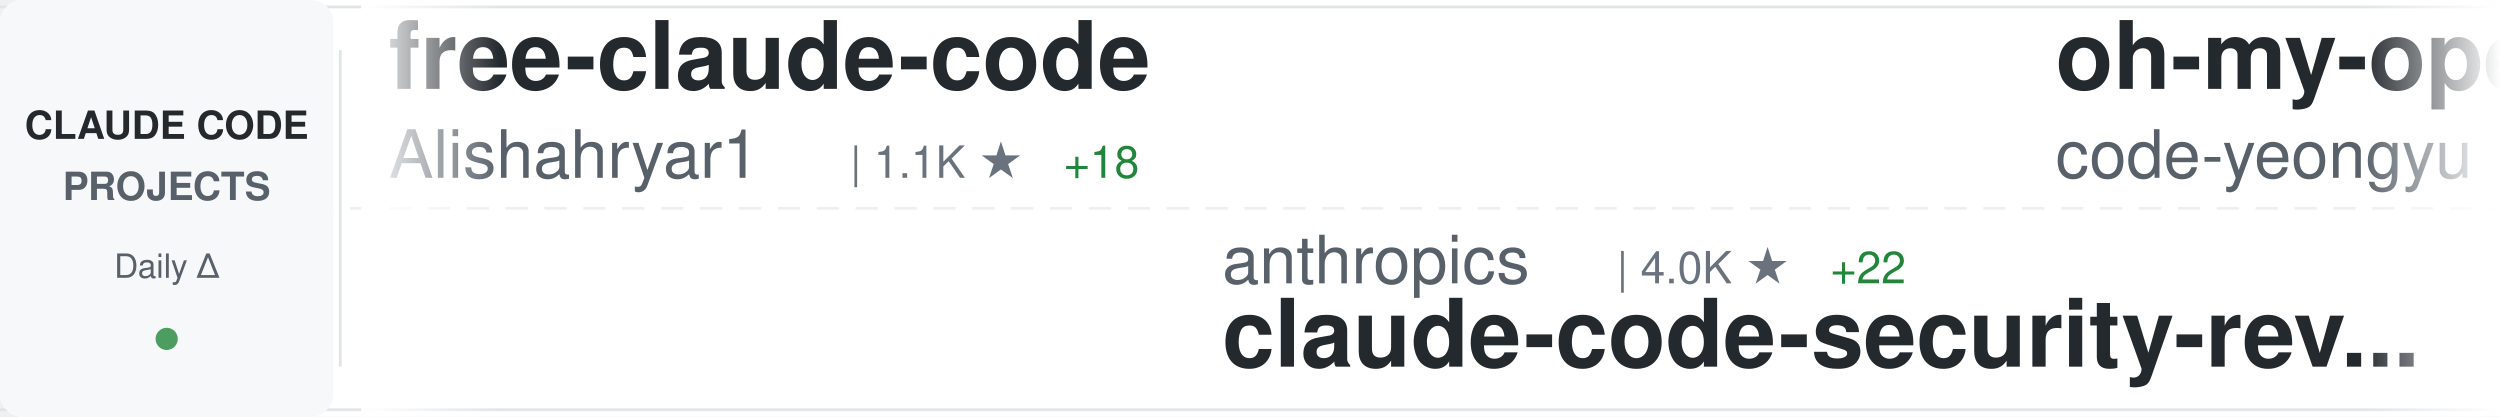
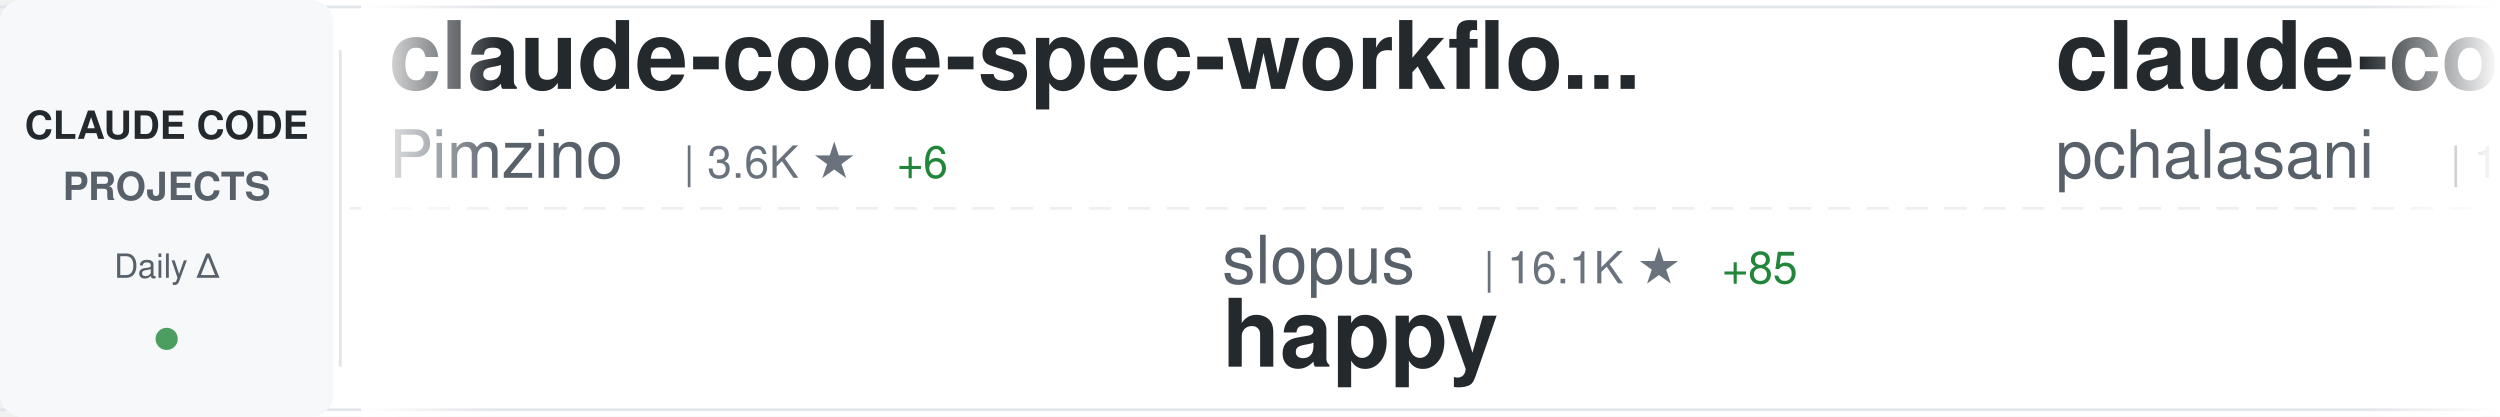
<svg xmlns="http://www.w3.org/2000/svg" width="900" height="150">
  <defs>
    <linearGradient id="awesomeLeftFade" x1="0%" y1="0%" x2="100%" y2="0%">
      <stop offset="0%" style="stop-color:#ffffff;stop-opacity:1" />
      <stop offset="100%" style="stop-color:#ffffff;stop-opacity:0" />
    </linearGradient>
    <linearGradient id="awesomeRightFade" x1="0%" y1="0%" x2="100%" y2="0%">
      <stop offset="0%" style="stop-color:#ffffff;stop-opacity:0" />
      <stop offset="100%" style="stop-color:#ffffff;stop-opacity:1" />
    </linearGradient>
  </defs>
  <rect width="900" height="150" fill="#ffffff" rx="8" />
  <rect x="0" y="2" width="900" height="1" fill="#e1e4e8" />
  <rect x="0" y="147" width="900" height="1" fill="#e1e4e8" />
  <line x1="0" y1="75" x2="900" y2="75" stroke="#e1e4e8" stroke-width="1" stroke-dasharray="8 6" opacity="0.6" />
  <rect x="0" y="0" width="120" height="150" fill="#f6f8fa" rx="8" />
  <text x="60" y="50" font-family="-apple-system, BlinkMacSystemFont, 'Segoe UI', Helvetica, Arial, sans-serif" font-size="14" font-weight="600" fill="#24292e" text-anchor="middle">CLAUDE CODE</text>
  <text x="60" y="72" font-family="-apple-system, BlinkMacSystemFont, 'Segoe UI', Helvetica, Arial, sans-serif" font-size="14" font-weight="600" fill="#586069" text-anchor="middle">PROJECTS</text>
  <text x="60" y="100" font-family="-apple-system, BlinkMacSystemFont, 'Segoe UI', Helvetica, Arial, sans-serif" font-size="12" font-weight="500" fill="#586069" text-anchor="middle">Daily Δ</text>
  <circle cx="60" cy="122" r="4" fill="#22863a" opacity="0.8" />
  <rect x="122" y="18" width="1" height="114" fill="#e1e4e8" />
  <clipPath id="awesomeTickerClip">
    <rect x="130" y="0" width="770" height="150" />
  </clipPath>
  <g clip-path="url(#awesomeTickerClip)">
    <g id="awesomeTickerItems">
      <animateTransform attributeName="transform" attributeType="XML" type="translate" from="0 0" to="-3000 0" dur="54s" repeatCount="indefinite" />
      <g transform="translate(0, 0)">
-         <text x="140" y="32" font-family="-apple-system, BlinkMacSystemFont, 'Segoe UI', Helvetica, Arial, sans-serif" font-size="34" font-weight="600" fill="#24292e">free-claude-code</text>
-         <text x="140" y="64" font-family="-apple-system, BlinkMacSystemFont, 'Segoe UI', Helvetica, Arial, sans-serif" font-size="24" font-weight="400" fill="#586069">Alishahryar1</text>
-         <text x="306" y="64" font-family="-apple-system, BlinkMacSystemFont, 'Segoe UI', Helvetica, Arial, sans-serif" font-size="16" font-weight="500" fill="#6a737d">| 1.1K ★</text>
-         <text x="383" y="64" font-family="-apple-system, BlinkMacSystemFont, 'Segoe UI', Helvetica, Arial, sans-serif" font-size="16" font-weight="500" fill="#22863a"> +18</text>
+         <text x="140" y="32" font-family="-apple-system, BlinkMacSystemFont, 'Segoe UI', Helvetica, Arial, sans-serif" font-size="34" font-weight="600" fill="#24292e">claude-code-spec-workflo...</text>
+         <text x="140" y="64" font-family="-apple-system, BlinkMacSystemFont, 'Segoe UI', Helvetica, Arial, sans-serif" font-size="24" font-weight="400" fill="#586069">Pimzino</text>
+         <text x="246" y="64" font-family="-apple-system, BlinkMacSystemFont, 'Segoe UI', Helvetica, Arial, sans-serif" font-size="16" font-weight="500" fill="#6a737d">| 3.6K ★</text>
+         <text x="323" y="64" font-family="-apple-system, BlinkMacSystemFont, 'Segoe UI', Helvetica, Arial, sans-serif" font-size="16" font-weight="500" fill="#22863a"> +6</text>
      </g>
      <g transform="translate(300, 0)">
-         <text x="140" y="102" font-family="-apple-system, BlinkMacSystemFont, 'Segoe UI', Helvetica, Arial, sans-serif" font-size="24" font-weight="400" fill="#586069">anthropics</text>
-         <text x="282" y="102" font-family="-apple-system, BlinkMacSystemFont, 'Segoe UI', Helvetica, Arial, sans-serif" font-size="16" font-weight="500" fill="#6a737d">| 4.0K ★</text>
-         <text x="359" y="102" font-family="-apple-system, BlinkMacSystemFont, 'Segoe UI', Helvetica, Arial, sans-serif" font-size="16" font-weight="500" fill="#22863a"> +22</text>
-         <text x="140" y="132" font-family="-apple-system, BlinkMacSystemFont, 'Segoe UI', Helvetica, Arial, sans-serif" font-size="34" font-weight="600" fill="#24292e">claude-code-security-rev...</text>
+         <text x="140" y="102" font-family="-apple-system, BlinkMacSystemFont, 'Segoe UI', Helvetica, Arial, sans-serif" font-size="24" font-weight="400" fill="#586069">slopus</text>
+         <text x="234" y="102" font-family="-apple-system, BlinkMacSystemFont, 'Segoe UI', Helvetica, Arial, sans-serif" font-size="16" font-weight="500" fill="#6a737d">| 16.1K ★</text>
+         <text x="320" y="102" font-family="-apple-system, BlinkMacSystemFont, 'Segoe UI', Helvetica, Arial, sans-serif" font-size="16" font-weight="500" fill="#22863a"> +85</text>
+         <text x="140" y="132" font-family="-apple-system, BlinkMacSystemFont, 'Segoe UI', Helvetica, Arial, sans-serif" font-size="34" font-weight="600" fill="#24292e">happy</text>
      </g>
      <g transform="translate(600, 0)">
-         <text x="140" y="32" font-family="-apple-system, BlinkMacSystemFont, 'Segoe UI', Helvetica, Arial, sans-serif" font-size="34" font-weight="600" fill="#24292e">oh-my-openagent</text>
-         <text x="140" y="64" font-family="-apple-system, BlinkMacSystemFont, 'Segoe UI', Helvetica, Arial, sans-serif" font-size="24" font-weight="400" fill="#586069">code-yeongyu</text>
-         <text x="306" y="64" font-family="-apple-system, BlinkMacSystemFont, 'Segoe UI', Helvetica, Arial, sans-serif" font-size="16" font-weight="500" fill="#6a737d">| 43.1K ★</text>
-         <text x="392" y="64" font-family="-apple-system, BlinkMacSystemFont, 'Segoe UI', Helvetica, Arial, sans-serif" font-size="16" font-weight="500" fill="#22863a"> +325</text>
+         <text x="140" y="32" font-family="-apple-system, BlinkMacSystemFont, 'Segoe UI', Helvetica, Arial, sans-serif" font-size="34" font-weight="600" fill="#24292e">claude-code-tools</text>
+         <text x="140" y="64" font-family="-apple-system, BlinkMacSystemFont, 'Segoe UI', Helvetica, Arial, sans-serif" font-size="24" font-weight="400" fill="#586069">pchalasani</text>
+         <text x="282" y="64" font-family="-apple-system, BlinkMacSystemFont, 'Segoe UI', Helvetica, Arial, sans-serif" font-size="16" font-weight="500" fill="#6a737d">| 1.6K ★</text>
+         <text x="359" y="64" font-family="-apple-system, BlinkMacSystemFont, 'Segoe UI', Helvetica, Arial, sans-serif" font-size="16" font-weight="500" fill="#22863a"> +6</text>
      </g>
      <g transform="translate(900, 0)">
        <text x="140" y="102" font-family="-apple-system, BlinkMacSystemFont, 'Segoe UI', Helvetica, Arial, sans-serif" font-size="24" font-weight="400" fill="#586069">anthropics</text>
-         <text x="282" y="102" font-family="-apple-system, BlinkMacSystemFont, 'Segoe UI', Helvetica, Arial, sans-serif" font-size="16" font-weight="500" fill="#6a737d">| 1.8K ★</text>
-         <text x="359" y="102" font-family="-apple-system, BlinkMacSystemFont, 'Segoe UI', Helvetica, Arial, sans-serif" font-size="16" font-weight="500" fill="#22863a"> +15</text>
-         <text x="140" y="132" font-family="-apple-system, BlinkMacSystemFont, 'Segoe UI', Helvetica, Arial, sans-serif" font-size="34" font-weight="600" fill="#24292e">claude-agent-sdk-demos</text>
+         <text x="282" y="102" font-family="-apple-system, BlinkMacSystemFont, 'Segoe UI', Helvetica, Arial, sans-serif" font-size="16" font-weight="500" fill="#6a737d">| 14.5K ★</text>
+         <text x="368" y="102" font-family="-apple-system, BlinkMacSystemFont, 'Segoe UI', Helvetica, Arial, sans-serif" font-size="16" font-weight="500" fill="#22863a"> +190</text>
+         <text x="140" y="132" font-family="-apple-system, BlinkMacSystemFont, 'Segoe UI', Helvetica, Arial, sans-serif" font-size="34" font-weight="600" fill="#24292e">claude-plugins-official</text>
      </g>
      <g transform="translate(1200, 0)">
-         <text x="140" y="32" font-family="-apple-system, BlinkMacSystemFont, 'Segoe UI', Helvetica, Arial, sans-serif" font-size="34" font-weight="600" fill="#24292e">claude-code-viewer</text>
-         <text x="140" y="64" font-family="-apple-system, BlinkMacSystemFont, 'Segoe UI', Helvetica, Arial, sans-serif" font-size="24" font-weight="400" fill="#586069">d-kimuson</text>
-         <text x="270" y="64" font-family="-apple-system, BlinkMacSystemFont, 'Segoe UI', Helvetica, Arial, sans-serif" font-size="16" font-weight="500" fill="#6a737d">| 999 ★</text>
-         <text x="338" y="64" font-family="-apple-system, BlinkMacSystemFont, 'Segoe UI', Helvetica, Arial, sans-serif" font-size="16" font-weight="500" fill="#22863a"> +7</text>
+         <text x="140" y="32" font-family="-apple-system, BlinkMacSystemFont, 'Segoe UI', Helvetica, Arial, sans-serif" font-size="34" font-weight="600" fill="#24292e">claude-coder</text>
+         <text x="140" y="64" font-family="-apple-system, BlinkMacSystemFont, 'Segoe UI', Helvetica, Arial, sans-serif" font-size="24" font-weight="400" fill="#586069">kodu-ai</text>
+         <text x="246" y="64" font-family="-apple-system, BlinkMacSystemFont, 'Segoe UI', Helvetica, Arial, sans-serif" font-size="16" font-weight="500" fill="#6a737d">| 5.3K ★</text>
      </g>
      <g transform="translate(1500, 0)">
-         <text x="140" y="102" font-family="-apple-system, BlinkMacSystemFont, 'Segoe UI', Helvetica, Arial, sans-serif" font-size="24" font-weight="400" fill="#586069">steipete</text>
-         <text x="258" y="102" font-family="-apple-system, BlinkMacSystemFont, 'Segoe UI', Helvetica, Arial, sans-serif" font-size="16" font-weight="500" fill="#6a737d">| 1.2K ★</text>
-         <text x="335" y="102" font-family="-apple-system, BlinkMacSystemFont, 'Segoe UI', Helvetica, Arial, sans-serif" font-size="16" font-weight="500" fill="#22863a"> +4</text>
-         <text x="140" y="132" font-family="-apple-system, BlinkMacSystemFont, 'Segoe UI', Helvetica, Arial, sans-serif" font-size="34" font-weight="600" fill="#24292e">claude-code-mcp</text>
+         <text x="140" y="102" font-family="-apple-system, BlinkMacSystemFont, 'Segoe UI', Helvetica, Arial, sans-serif" font-size="24" font-weight="400" fill="#586069">Njengah</text>
+         <text x="246" y="102" font-family="-apple-system, BlinkMacSystemFont, 'Segoe UI', Helvetica, Arial, sans-serif" font-size="16" font-weight="500" fill="#6a737d">| 1.5K ★</text>
+         <text x="323" y="102" font-family="-apple-system, BlinkMacSystemFont, 'Segoe UI', Helvetica, Arial, sans-serif" font-size="16" font-weight="500" fill="#22863a"> +8</text>
+         <text x="140" y="132" font-family="-apple-system, BlinkMacSystemFont, 'Segoe UI', Helvetica, Arial, sans-serif" font-size="34" font-weight="600" fill="#24292e">claude-code-cheat-sheet</text>
      </g>
      <g transform="translate(1800, 0)">
-         <text x="140" y="32" font-family="-apple-system, BlinkMacSystemFont, 'Segoe UI', Helvetica, Arial, sans-serif" font-size="34" font-weight="600" fill="#24292e">claude-code-tips</text>
-         <text x="140" y="64" font-family="-apple-system, BlinkMacSystemFont, 'Segoe UI', Helvetica, Arial, sans-serif" font-size="24" font-weight="400" fill="#586069">ykdojo</text>
-         <text x="234" y="64" font-family="-apple-system, BlinkMacSystemFont, 'Segoe UI', Helvetica, Arial, sans-serif" font-size="16" font-weight="500" fill="#6a737d">| 6.7K ★</text>
-         <text x="311" y="64" font-family="-apple-system, BlinkMacSystemFont, 'Segoe UI', Helvetica, Arial, sans-serif" font-size="16" font-weight="500" fill="#22863a"> +60</text>
+         <text x="140" y="32" font-family="-apple-system, BlinkMacSystemFont, 'Segoe UI', Helvetica, Arial, sans-serif" font-size="34" font-weight="600" fill="#24292e">wechat-bot</text>
+         <text x="140" y="64" font-family="-apple-system, BlinkMacSystemFont, 'Segoe UI', Helvetica, Arial, sans-serif" font-size="24" font-weight="400" fill="#586069">cixingguangming55555</text>
+         <text x="402" y="64" font-family="-apple-system, BlinkMacSystemFont, 'Segoe UI', Helvetica, Arial, sans-serif" font-size="16" font-weight="500" fill="#6a737d">| 2.5K ★</text>
      </g>
      <g transform="translate(2100, 0)">
-         <text x="140" y="102" font-family="-apple-system, BlinkMacSystemFont, 'Segoe UI', Helvetica, Arial, sans-serif" font-size="24" font-weight="400" fill="#586069">RichardAtCT</text>
-         <text x="294" y="102" font-family="-apple-system, BlinkMacSystemFont, 'Segoe UI', Helvetica, Arial, sans-serif" font-size="16" font-weight="500" fill="#6a737d">| 2.2K ★</text>
-         <text x="371" y="102" font-family="-apple-system, BlinkMacSystemFont, 'Segoe UI', Helvetica, Arial, sans-serif" font-size="16" font-weight="500" fill="#22863a"> +18</text>
-         <text x="140" y="132" font-family="-apple-system, BlinkMacSystemFont, 'Segoe UI', Helvetica, Arial, sans-serif" font-size="34" font-weight="600" fill="#24292e">claude-code-telegram</text>
+         <text x="140" y="102" font-family="-apple-system, BlinkMacSystemFont, 'Segoe UI', Helvetica, Arial, sans-serif" font-size="24" font-weight="400" fill="#586069">ding113</text>
+         <text x="246" y="102" font-family="-apple-system, BlinkMacSystemFont, 'Segoe UI', Helvetica, Arial, sans-serif" font-size="16" font-weight="500" fill="#6a737d">| 2.1K ★</text>
+         <text x="323" y="102" font-family="-apple-system, BlinkMacSystemFont, 'Segoe UI', Helvetica, Arial, sans-serif" font-size="16" font-weight="500" fill="#22863a"> +29</text>
+         <text x="140" y="132" font-family="-apple-system, BlinkMacSystemFont, 'Segoe UI', Helvetica, Arial, sans-serif" font-size="34" font-weight="600" fill="#24292e">claude-code-hub</text>
      </g>
      <g transform="translate(2400, 0)">
-         <text x="140" y="32" font-family="-apple-system, BlinkMacSystemFont, 'Segoe UI', Helvetica, Arial, sans-serif" font-size="34" font-weight="600" fill="#24292e">claude-code-action</text>
-         <text x="140" y="64" font-family="-apple-system, BlinkMacSystemFont, 'Segoe UI', Helvetica, Arial, sans-serif" font-size="24" font-weight="400" fill="#586069">anthropics</text>
-         <text x="282" y="64" font-family="-apple-system, BlinkMacSystemFont, 'Segoe UI', Helvetica, Arial, sans-serif" font-size="16" font-weight="500" fill="#6a737d">| 6.5K ★</text>
-         <text x="359" y="64" font-family="-apple-system, BlinkMacSystemFont, 'Segoe UI', Helvetica, Arial, sans-serif" font-size="16" font-weight="500" fill="#22863a"> +66</text>
+         <text x="140" y="32" font-family="-apple-system, BlinkMacSystemFont, 'Segoe UI', Helvetica, Arial, sans-serif" font-size="34" font-weight="600" fill="#24292e">sc-claude-code-files</text>
+         <text x="140" y="64" font-family="-apple-system, BlinkMacSystemFont, 'Segoe UI', Helvetica, Arial, sans-serif" font-size="24" font-weight="400" fill="#586069">https-deeplearning-ai</text>
+         <text x="414" y="64" font-family="-apple-system, BlinkMacSystemFont, 'Segoe UI', Helvetica, Arial, sans-serif" font-size="16" font-weight="500" fill="#6a737d">| 463 ★</text>
+         <text x="482" y="64" font-family="-apple-system, BlinkMacSystemFont, 'Segoe UI', Helvetica, Arial, sans-serif" font-size="16" font-weight="500" fill="#22863a"> +1</text>
      </g>
      <g transform="translate(2700, 0)">
-         <text x="140" y="102" font-family="-apple-system, BlinkMacSystemFont, 'Segoe UI', Helvetica, Arial, sans-serif" font-size="24" font-weight="400" fill="#586069">Yeachan-Heo</text>
-         <text x="294" y="102" font-family="-apple-system, BlinkMacSystemFont, 'Segoe UI', Helvetica, Arial, sans-serif" font-size="16" font-weight="500" fill="#6a737d">| 11.2K ★</text>
-         <text x="380" y="102" font-family="-apple-system, BlinkMacSystemFont, 'Segoe UI', Helvetica, Arial, sans-serif" font-size="16" font-weight="500" fill="#22863a"> +170</text>
-         <text x="140" y="132" font-family="-apple-system, BlinkMacSystemFont, 'Segoe UI', Helvetica, Arial, sans-serif" font-size="34" font-weight="600" fill="#24292e">oh-my-claudecode</text>
+         <text x="140" y="102" font-family="-apple-system, BlinkMacSystemFont, 'Segoe UI', Helvetica, Arial, sans-serif" font-size="24" font-weight="400" fill="#586069">ccplugins</text>
+         <text x="270" y="102" font-family="-apple-system, BlinkMacSystemFont, 'Segoe UI', Helvetica, Arial, sans-serif" font-size="16" font-weight="500" fill="#6a737d">| 647 ★</text>
+         <text x="338" y="102" font-family="-apple-system, BlinkMacSystemFont, 'Segoe UI', Helvetica, Arial, sans-serif" font-size="16" font-weight="500" fill="#22863a"> +2</text>
+         <text x="140" y="132" font-family="-apple-system, BlinkMacSystemFont, 'Segoe UI', Helvetica, Arial, sans-serif" font-size="34" font-weight="600" fill="#24292e">awesome-claude-code-plug...</text>
      </g>
      <g transform="translate(3000, 0)">
-         <text x="140" y="32" font-family="-apple-system, BlinkMacSystemFont, 'Segoe UI', Helvetica, Arial, sans-serif" font-size="34" font-weight="600" fill="#24292e">free-claude-code</text>
-         <text x="140" y="64" font-family="-apple-system, BlinkMacSystemFont, 'Segoe UI', Helvetica, Arial, sans-serif" font-size="24" font-weight="400" fill="#586069">Alishahryar1</text>
-         <text x="306" y="64" font-family="-apple-system, BlinkMacSystemFont, 'Segoe UI', Helvetica, Arial, sans-serif" font-size="16" font-weight="500" fill="#6a737d">| 1.1K ★</text>
-         <text x="383" y="64" font-family="-apple-system, BlinkMacSystemFont, 'Segoe UI', Helvetica, Arial, sans-serif" font-size="16" font-weight="500" fill="#22863a"> +18</text>
+         <text x="140" y="32" font-family="-apple-system, BlinkMacSystemFont, 'Segoe UI', Helvetica, Arial, sans-serif" font-size="34" font-weight="600" fill="#24292e">claude-code-spec-workflo...</text>
+         <text x="140" y="64" font-family="-apple-system, BlinkMacSystemFont, 'Segoe UI', Helvetica, Arial, sans-serif" font-size="24" font-weight="400" fill="#586069">Pimzino</text>
+         <text x="246" y="64" font-family="-apple-system, BlinkMacSystemFont, 'Segoe UI', Helvetica, Arial, sans-serif" font-size="16" font-weight="500" fill="#6a737d">| 3.6K ★</text>
+         <text x="323" y="64" font-family="-apple-system, BlinkMacSystemFont, 'Segoe UI', Helvetica, Arial, sans-serif" font-size="16" font-weight="500" fill="#22863a"> +6</text>
      </g>
      <g transform="translate(3300, 0)">
-         <text x="140" y="102" font-family="-apple-system, BlinkMacSystemFont, 'Segoe UI', Helvetica, Arial, sans-serif" font-size="24" font-weight="400" fill="#586069">anthropics</text>
-         <text x="282" y="102" font-family="-apple-system, BlinkMacSystemFont, 'Segoe UI', Helvetica, Arial, sans-serif" font-size="16" font-weight="500" fill="#6a737d">| 4.0K ★</text>
-         <text x="359" y="102" font-family="-apple-system, BlinkMacSystemFont, 'Segoe UI', Helvetica, Arial, sans-serif" font-size="16" font-weight="500" fill="#22863a"> +22</text>
-         <text x="140" y="132" font-family="-apple-system, BlinkMacSystemFont, 'Segoe UI', Helvetica, Arial, sans-serif" font-size="34" font-weight="600" fill="#24292e">claude-code-security-rev...</text>
+         <text x="140" y="102" font-family="-apple-system, BlinkMacSystemFont, 'Segoe UI', Helvetica, Arial, sans-serif" font-size="24" font-weight="400" fill="#586069">slopus</text>
+         <text x="234" y="102" font-family="-apple-system, BlinkMacSystemFont, 'Segoe UI', Helvetica, Arial, sans-serif" font-size="16" font-weight="500" fill="#6a737d">| 16.1K ★</text>
+         <text x="320" y="102" font-family="-apple-system, BlinkMacSystemFont, 'Segoe UI', Helvetica, Arial, sans-serif" font-size="16" font-weight="500" fill="#22863a"> +85</text>
+         <text x="140" y="132" font-family="-apple-system, BlinkMacSystemFont, 'Segoe UI', Helvetica, Arial, sans-serif" font-size="34" font-weight="600" fill="#24292e">happy</text>
      </g>
      <g transform="translate(3600, 0)">
-         <text x="140" y="32" font-family="-apple-system, BlinkMacSystemFont, 'Segoe UI', Helvetica, Arial, sans-serif" font-size="34" font-weight="600" fill="#24292e">oh-my-openagent</text>
-         <text x="140" y="64" font-family="-apple-system, BlinkMacSystemFont, 'Segoe UI', Helvetica, Arial, sans-serif" font-size="24" font-weight="400" fill="#586069">code-yeongyu</text>
-         <text x="306" y="64" font-family="-apple-system, BlinkMacSystemFont, 'Segoe UI', Helvetica, Arial, sans-serif" font-size="16" font-weight="500" fill="#6a737d">| 43.1K ★</text>
-         <text x="392" y="64" font-family="-apple-system, BlinkMacSystemFont, 'Segoe UI', Helvetica, Arial, sans-serif" font-size="16" font-weight="500" fill="#22863a"> +325</text>
+         <text x="140" y="32" font-family="-apple-system, BlinkMacSystemFont, 'Segoe UI', Helvetica, Arial, sans-serif" font-size="34" font-weight="600" fill="#24292e">claude-code-tools</text>
+         <text x="140" y="64" font-family="-apple-system, BlinkMacSystemFont, 'Segoe UI', Helvetica, Arial, sans-serif" font-size="24" font-weight="400" fill="#586069">pchalasani</text>
+         <text x="282" y="64" font-family="-apple-system, BlinkMacSystemFont, 'Segoe UI', Helvetica, Arial, sans-serif" font-size="16" font-weight="500" fill="#6a737d">| 1.6K ★</text>
+         <text x="359" y="64" font-family="-apple-system, BlinkMacSystemFont, 'Segoe UI', Helvetica, Arial, sans-serif" font-size="16" font-weight="500" fill="#22863a"> +6</text>
      </g>
      <g transform="translate(3900, 0)">
        <text x="140" y="102" font-family="-apple-system, BlinkMacSystemFont, 'Segoe UI', Helvetica, Arial, sans-serif" font-size="24" font-weight="400" fill="#586069">anthropics</text>
-         <text x="282" y="102" font-family="-apple-system, BlinkMacSystemFont, 'Segoe UI', Helvetica, Arial, sans-serif" font-size="16" font-weight="500" fill="#6a737d">| 1.8K ★</text>
-         <text x="359" y="102" font-family="-apple-system, BlinkMacSystemFont, 'Segoe UI', Helvetica, Arial, sans-serif" font-size="16" font-weight="500" fill="#22863a"> +15</text>
-         <text x="140" y="132" font-family="-apple-system, BlinkMacSystemFont, 'Segoe UI', Helvetica, Arial, sans-serif" font-size="34" font-weight="600" fill="#24292e">claude-agent-sdk-demos</text>
+         <text x="282" y="102" font-family="-apple-system, BlinkMacSystemFont, 'Segoe UI', Helvetica, Arial, sans-serif" font-size="16" font-weight="500" fill="#6a737d">| 14.5K ★</text>
+         <text x="368" y="102" font-family="-apple-system, BlinkMacSystemFont, 'Segoe UI', Helvetica, Arial, sans-serif" font-size="16" font-weight="500" fill="#22863a"> +190</text>
+         <text x="140" y="132" font-family="-apple-system, BlinkMacSystemFont, 'Segoe UI', Helvetica, Arial, sans-serif" font-size="34" font-weight="600" fill="#24292e">claude-plugins-official</text>
      </g>
    </g>
  </g>
  <rect x="130" y="0" width="50" height="150" fill="url(#awesomeLeftFade)" />
  <rect x="850" y="0" width="50" height="150" fill="url(#awesomeRightFade)" />
</svg>
